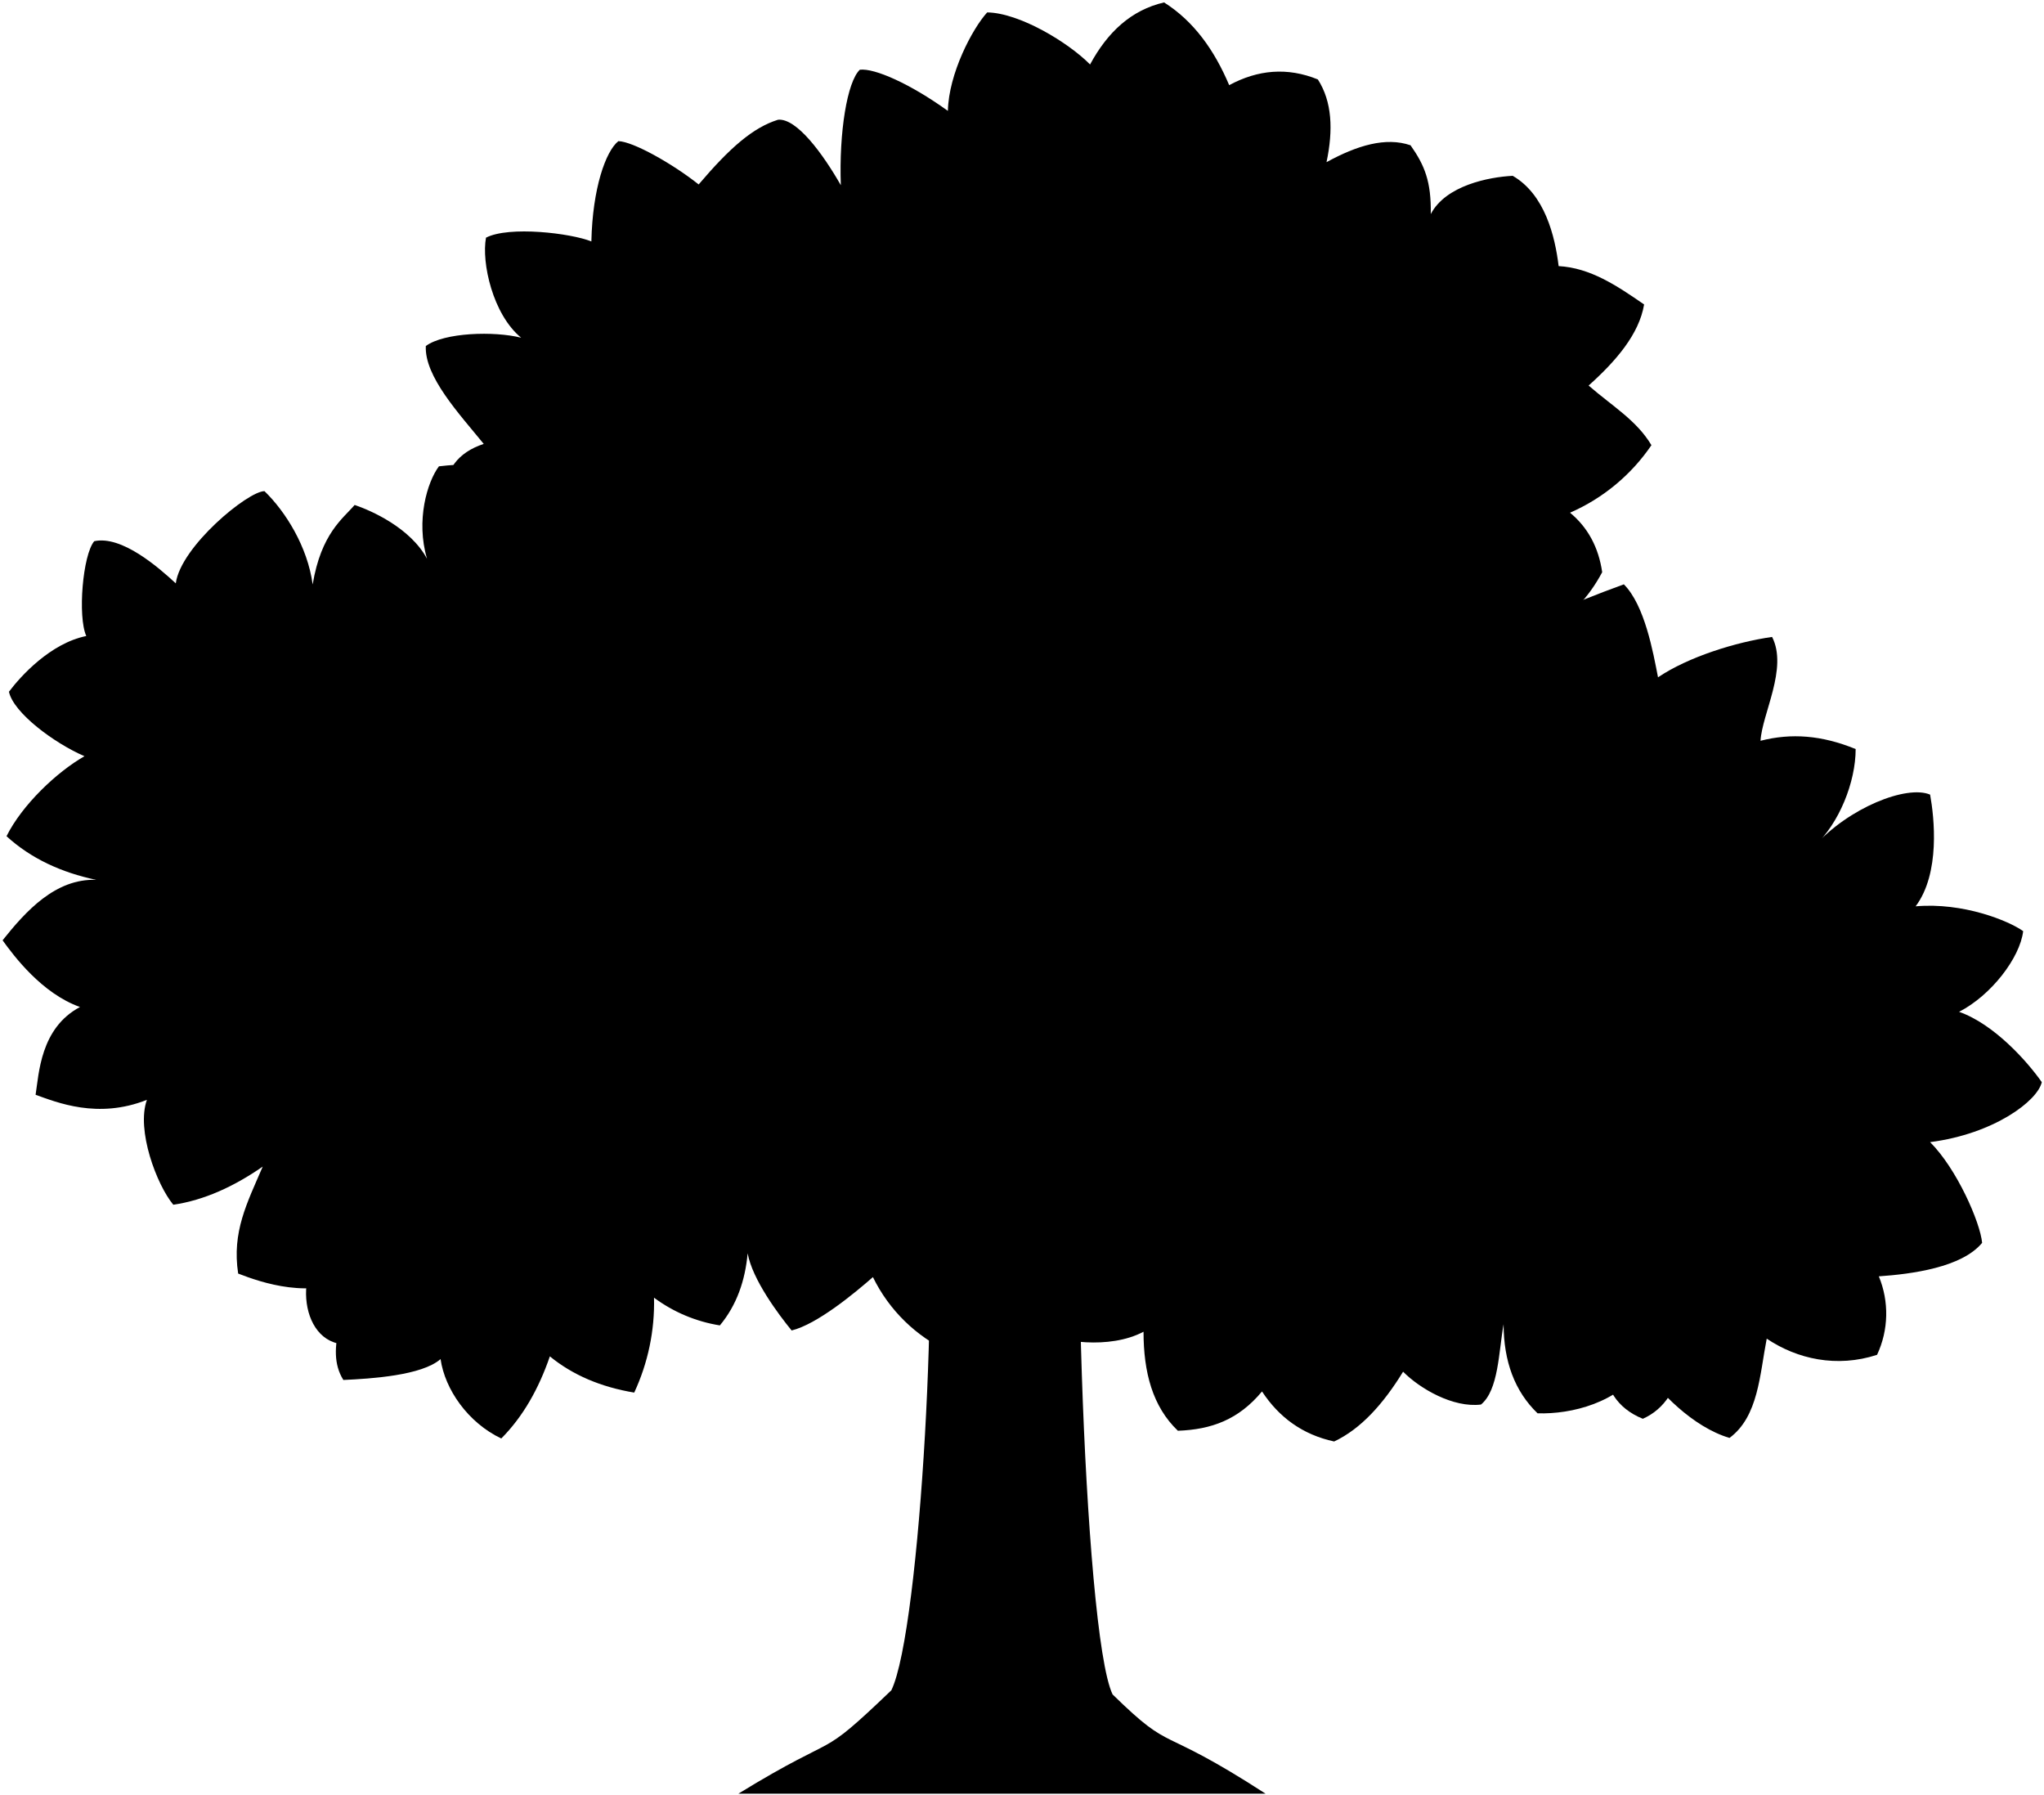
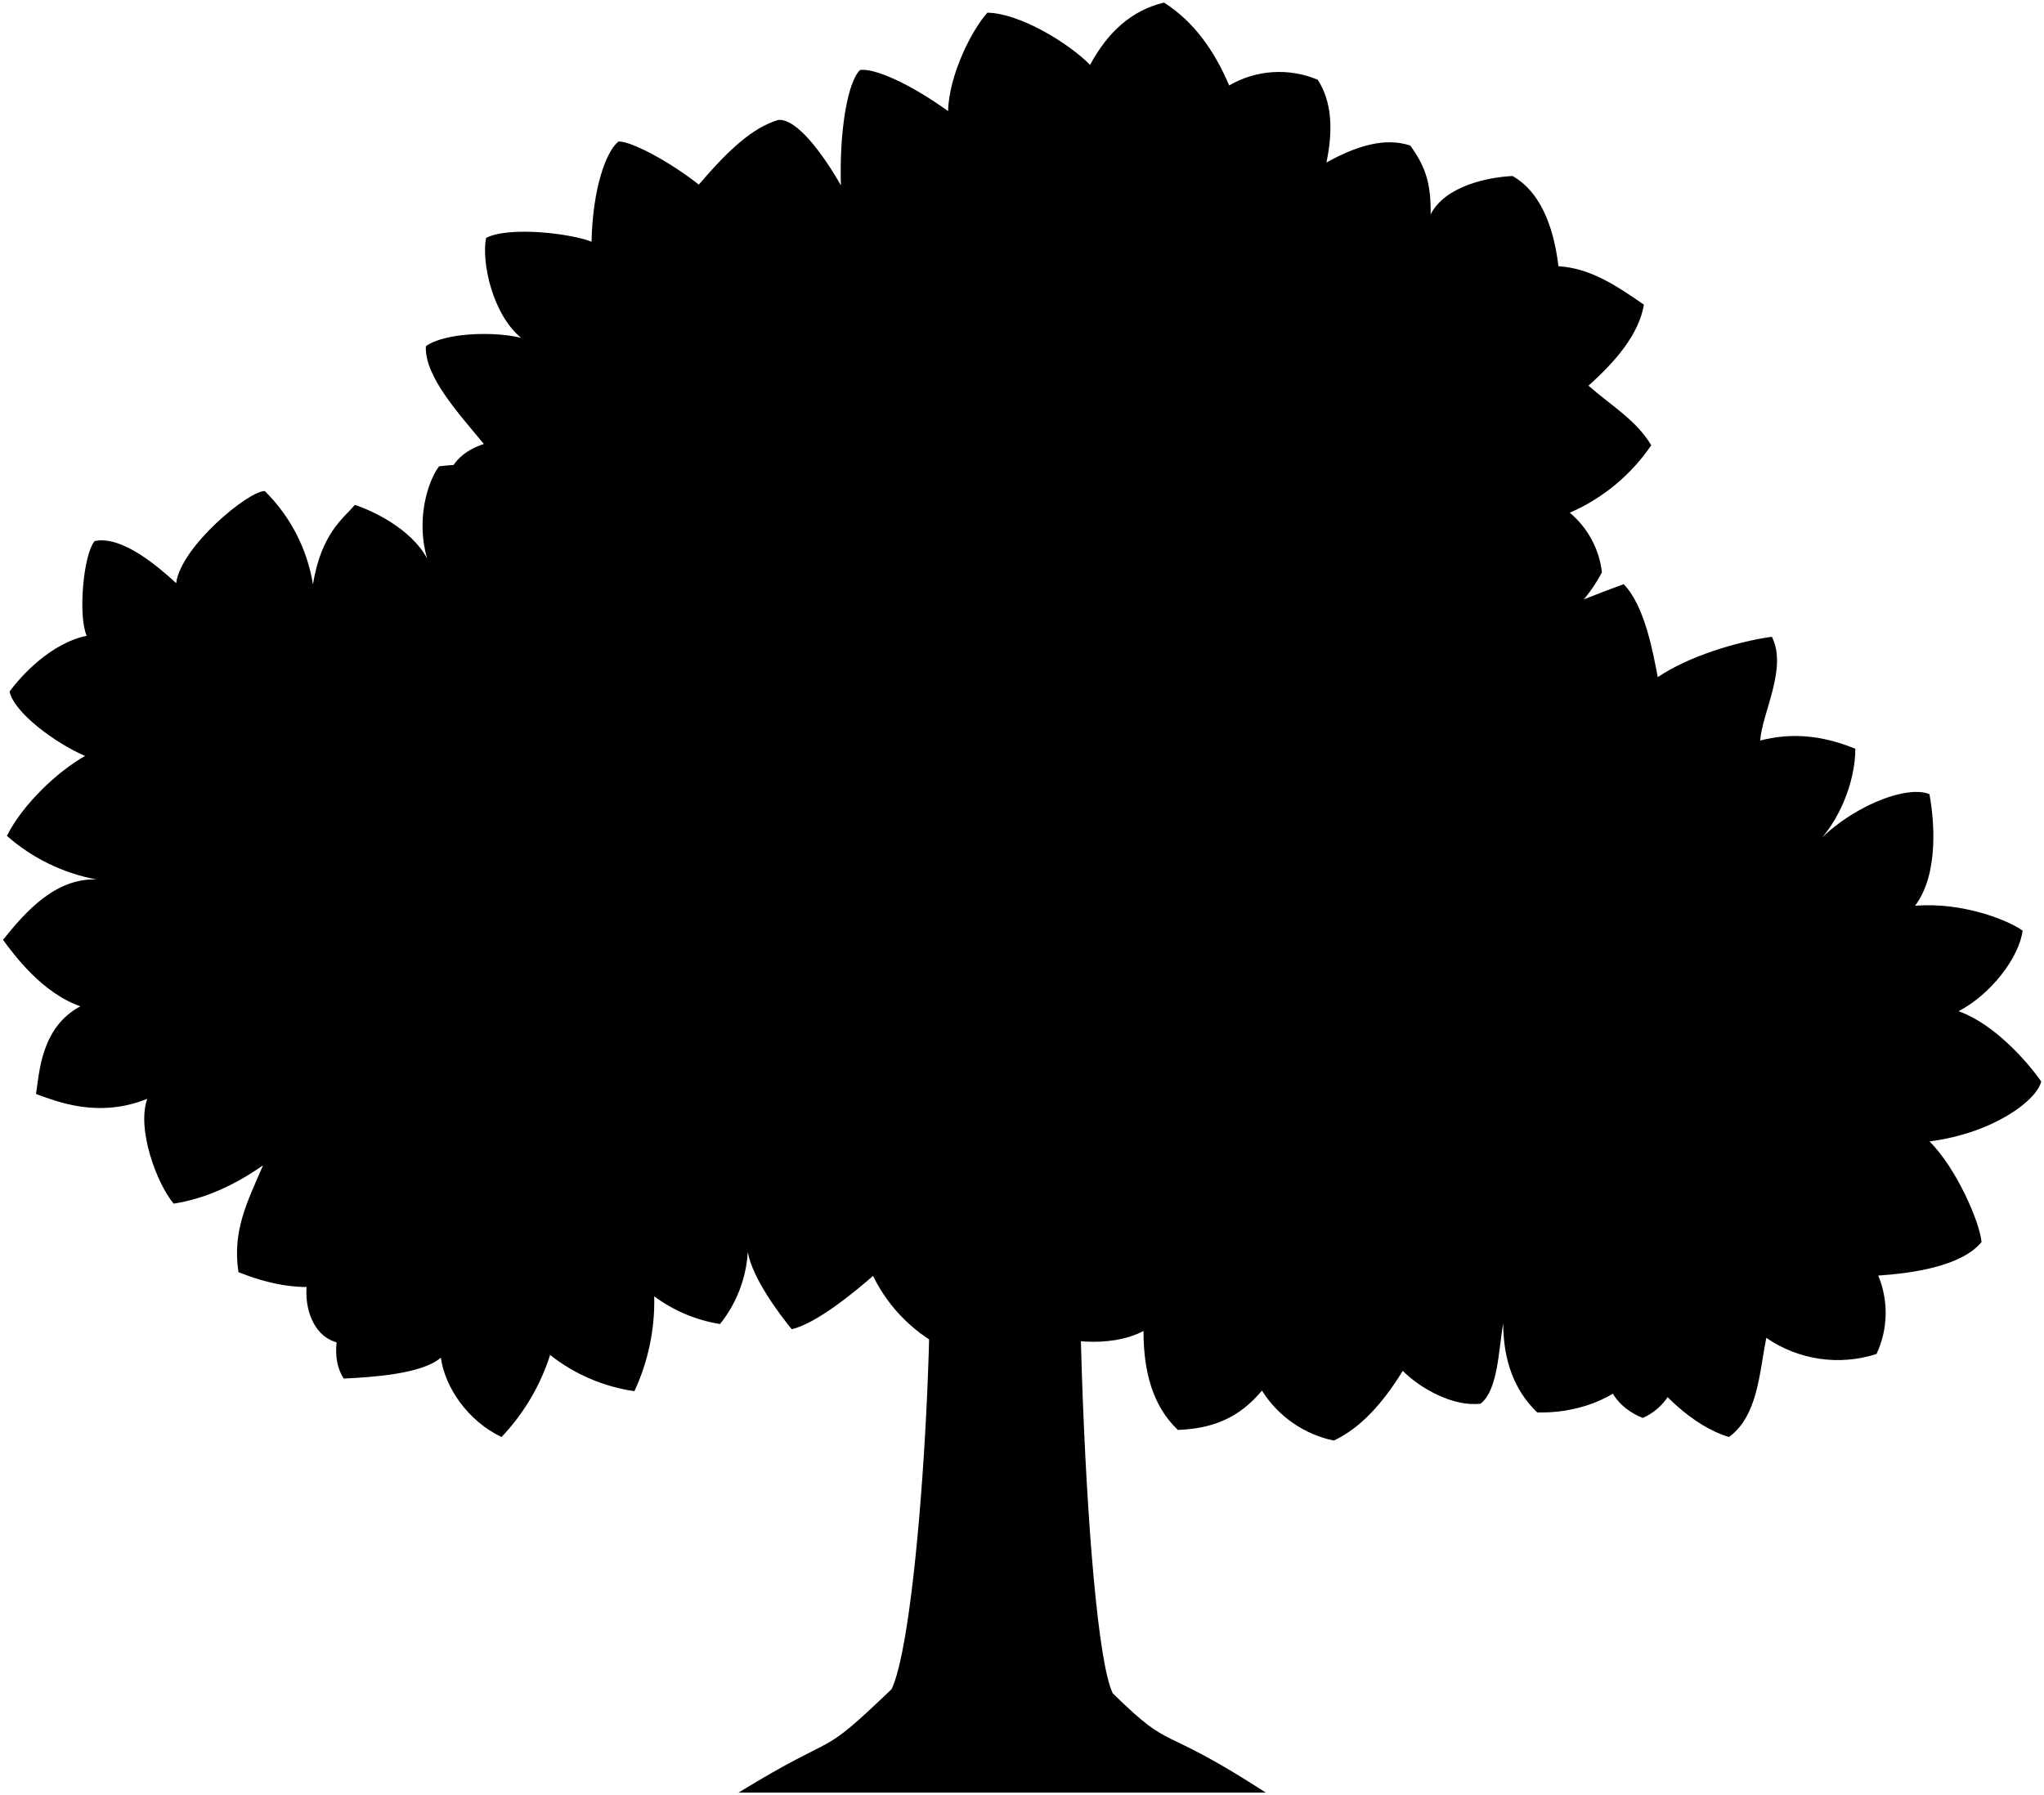
- <svg viewBox="0 0 988.35 867.65">
-   <path class="treeTrunk" d="M526.48,499.65c-10.09,43.31-2.73,290,11.5,319.5,30.21,29.53,20.59,13.44,74,48H357c51.37-31.45,36.95-14.53,74-50,14.17-29.14,24-214,15.5-258.5Z" />
-   <path class="treeFurther" d="M877.28,409.12c12-11,20-31,20-47-16.43-6.73-31.17-7.79-46-4,.73-13,13.35-35.06,5.59-50.2-17.46,2.48-40.44,9.6-55.16,19.52-2.36-12.15-6.43-34.86-16.52-44.95-210.09,76.15-502.92,318-272.47,322.94-6.29,14.63-9.18,30.27-9.08,38.58,8.16,4.54,32.69,8.59,49.3-.2,0,19.54,4.33,36.14,16.61,47.87,16.27-.59,29.35-5.36,40.68-19,8.19,12.46,19.54,20.87,34.88,24.19,12.95-6.1,23.77-18.16,33.34-33.74,8.12,8.21,24.2,17.55,37.66,15.88,8.5-7,8.53-25.28,10.93-38.83.05,17.92,5.37,32.42,16.43,43.07,16.57.51,38.81-5.1,50.81-22.1,7.77,11.55,24.22,28.74,42,34,14-10.35,14.61-30.68,18-48,14.65,9.88,33.87,14.18,53.35,7.82a47.06,47.06,0,0,0,.85-37.94c15.83-1.09,40.15-4.27,49.95-16.19-.9-9.82-12.15-35.69-25.15-48.69,31-4,52-20,54-29-7-10-23-28-40-34,15.49-7.93,29.45-26.07,31-39-7-5-29-14-52-12,12-16,9-43,7-54C922,379.36,893.87,390.48,877.28,409.12Z" />
-   <path class="treeMiddle" d="M753.66,128.64C751.9,114.17,747,94,731.46,85c-11.58.58-32.39,4.66-39.63,18.5.28-15.71-3-23.66-9.78-33.26-12-4.13-25.91.08-40.63,8.16,3.3-15.58,2.7-29.31-4.19-40-14.76-6-29-4.7-42.87,2.77-7.2-17-17.14-30.93-31.49-40C547,4.84,535.52,15.54,527.09,31.17,516.62,20.56,493,6.22,477.34,6c-7.17,7.85-18.63,29.61-19,47.61-18.4-13.25-35.57-20.75-42.59-19.9-6.12,5.87-10.09,30.19-9.18,55.82-8.68-15.19-21.32-32.46-30.34-31.65-12.08,3.75-23.29,13.51-38.4,31.29C325,79,306,68.38,299,68.24c-6.11,4.87-12.48,22.74-13.05,48.48-9.89-4-39.82-7.59-50.95-1.82-2.25,11.95,3.22,37.08,17,48.37-12.94-3.28-37.19-2.57-46.1,4C205.19,182,222,200,233.9,214.6,132.12,248.07,469.83,563.24,605.26,428.9c3.57,15.32,11.53,27.81,24.31,37,14.36-8.95,23.56-19.8,28.28-32.58,7.39,15.19,20.57,25,37.82,30.84,9.21-15,14.42-30.06,13.12-45.31a64.54,64.54,0,0,0,39.67-5.47c-.2-13.7-3.57-26.23-11.27-37.16a105.89,105.89,0,0,0,42-24.74C773.7,333.71,762.7,318,747,304.13c12.2-5.53,21.1-15.11,27.72-27.51q-2.64-18.08-15.55-28.76a92.21,92.21,0,0,0,39.36-32.64c-7.24-12.11-18.78-18.74-30.37-28.83,13.29-11.9,24.4-24.84,26.83-39.2C781.59,137.94,769,129.52,753.66,128.64Z" />
-   <path class="treeCloser" d="M576.51,344.37a83.53,83.53,0,0,0-.57-45.56c-9.25-.56-37.85,1.19-49.07,15.3,2-23.92-2.06-39.05-12.6-45.16-8-.46-26.67,5.51-43.95,20.11C469,272,453.67,249.05,445,245.31c-9.75,3-25.54,20.05-32.38,35.82,4.83-15.17,3.9-38.52.41-44.83-8.63-4.74-35-1.94-45.1,11.26,2.76-20.84-9.18-45.93-15.91-49.51-9-.75-32.44,23.87-42.38,38.59-6.81-22.13-20.32-32.82-29.87-38.64-11.71,8.05-26.78,30.72-23.28,38.19-17.93-13.55-34.12-11.9-44.25-10.75-5.66,7.55-11.23,26.15-5.76,44.68-8.07-15-27.14-23.36-35-26-5.57,6.55-16.2,13.69-20.29,38.43-2.48-18.27-13.1-35.22-23.3-45.11-8,0-40.52,26.76-42.89,44.57-8.38-7.73-26.14-23.27-39.43-20.38-5.57,6.56-8.08,36.45-3.85,45.84C24.36,311,10,326.86,4.33,334.41c2.15,10.22,22,24.93,36.52,31.17-13.33,7.59-30.1,23.44-37.7,38.67C15,415.07,29.68,421.81,46.54,425.36c-19.69-.74-34.06,15.11-45.29,29.22,5.4,7.48,18.92,25.67,37.43,32.25C19.49,497,18.83,519.16,17.21,529.26c10.18,3.62,30.08,11.9,53.83,2.44-5.24,14.61,4.73,41.07,12.76,50.72,14.92-2.21,29.28-8.77,43.24-18.45-7.63,17.74-14.94,31.53-11.88,51.72,11.4,4.41,35.26,12.67,56.06,1.7-2.48,13.52-14.83,34.47-5.19,49.74,13.62-.62,38-2.17,47-10.1,2.12,14.72,13.28,30.75,29.35,38.39,10.54-10.58,18.12-24.07,23.5-39.7,11.07,9.06,24.71,14.83,40.79,17.51a102.74,102.74,0,0,0,9.57-45.88,72.66,72.66,0,0,0,31.84,13.4c8.19-9.84,12.22-21.67,13.44-34.84,2.27,12.62,14.85,29.46,21.27,37.29,12.29-3,30.41-18,39.3-25.8a77.14,77.14,0,0,0,37.09,36.23c9.64-7.21,25-20.52,28-46.81,16.28,19.14,40.67,29.51,40.67,29.51,6.32-3.49,12.75-38.59,13.17-55.62,16.47-3.45,34-7.74,47-18-3.72-18.26-13.1-35-27.37-50.35,12.68-4.28,31.74-8.43,39.55-20.1-.55-12.16-14-26.73-21.86-34.68A92.26,92.26,0,0,0,620.81,429c-6-12.76-16.83-20.5-27.36-31.69C607.86,386.83,620.2,375,624,361,611.66,350.47,591.63,346.77,576.51,344.37Z" />
+ <svg viewBox="0 0 426.44 374.58">
+   <path class="treeTrunk" d="M227.16,215.57c-4.35,18.68-1.18,125.07,5,137.8,13,12.74,8.88,5.8,31.92,20.71h-110c22.16-13.57,15.94-6.27,31.92-21.57,6.11-12.57,10.35-92.3,6.68-111.49Z" />
+   <path class="treeFurther" d="M378.46,176.53c5.17-4.75,8.62-13.37,8.62-20.27-7.08-2.91-13.44-3.37-19.84-1.73.32-5.61,5.76-15.12,2.42-21.65-7.54,1.07-17.45,4.14-23.8,8.42-1-5.24-2.77-15-7.12-19.39-90.61,32.84-216.91,137.16-117.52,139.28-2.71,6.31-4,13.06-3.91,16.65,3.51,2,14.09,3.7,21.26-.09,0,8.43,1.87,15.59,7.16,20.65,7-.26,12.66-2.32,17.55-8.21a23.3,23.3,0,0,0,15,10.43c5.59-2.63,10.25-7.83,14.38-14.55,3.5,3.54,10.44,7.57,16.25,6.85,3.66-3,3.67-10.91,4.71-16.75,0,7.73,2.32,14,7.09,18.58,7.14.22,16.73-2.2,21.91-9.54,3.35,5,10.44,12.4,18.11,14.67,6-4.46,6.3-13.23,7.77-20.7a26.26,26.26,0,0,0,23,3.37,20.28,20.28,0,0,0,.36-16.36c6.83-.47,17.32-1.85,21.55-7-.39-4.23-5.24-15.39-10.85-21,13.37-1.72,22.43-8.62,23.29-12.51-3-4.31-9.92-12.07-17.25-14.66,6.68-3.42,12.7-11.24,13.37-16.82-3-2.16-12.51-6-22.43-5.18,5.18-6.9,3.88-18.54,3-23.29C397.74,163.69,385.61,168.49,378.46,176.53Z" />
+   <path class="treeMiddle" d="M325.14,55.56c-.76-6.25-2.86-15-9.57-18.83-5,.24-14,2-17.1,8,.13-6.77-1.28-10.2-4.22-14.34-5.19-1.78-11.17,0-17.52,3.52,1.42-6.72,1.17-12.64-1.81-17.27a20.75,20.75,0,0,0-18.48,1.19C253.33,10.48,249,4.46,242.85.54c-6.83,1.62-11.79,6.24-15.43,13C222.9,8.94,212.73,2.76,206,2.65c-3.09,3.39-8,12.77-8.2,20.54-7.93-5.72-15.34-9-18.36-8.59-2.65,2.54-4.36,13-4,24.08-3.75-6.55-9.2-14-13.09-13.65-5.21,1.61-10,5.83-16.56,13.49-5.52-4.37-13.73-9-16.75-9-2.63,2.11-5.38,9.81-5.63,20.92-4.27-1.71-17.17-3.28-22-.79-1,5.16,1.39,16,7.32,20.86-5.57-1.41-16-1.1-19.88,1.74-.3,6.35,6.94,14.12,12.09,20.4C57.07,107.06,202.73,243,261.14,185.06a26.42,26.42,0,0,0,10.48,16c6.19-3.86,10.16-8.54,12.2-14.05,3.19,6.55,8.87,10.78,16.31,13.3,4-6.46,6.22-13,5.66-19.54a27.9,27.9,0,0,0,17.11-2.36,27.84,27.84,0,0,0-4.86-16,45.6,45.6,0,0,0,18.12-10.67c-2.38-7.68-7.12-14.45-13.9-20.43,5.26-2.39,9.1-6.52,11.95-11.87A19,19,0,0,0,327.5,107a39.8,39.8,0,0,0,17-14.08c-3.12-5.22-8.1-8.08-13.1-12.43,5.73-5.14,10.52-10.72,11.57-16.91C337.19,59.57,331.73,55.94,325.14,55.56Z" />
+   <path class="treeCloser" d="M248.73,148.6a36,36,0,0,0-.24-19.65c-4-.24-16.33.51-21.17,6.6.87-10.32-.88-16.84-5.43-19.48-3.44-.2-11.5,2.38-19,8.68-.56-7.36-7.18-17.26-10.94-18.88-4.2,1.3-11,8.65-14,15.46,2.08-6.55,1.68-16.62.18-19.34-3.73-2-15.08-.84-19.46,4.86,1.19-9-4-19.81-6.86-21.36-3.87-.32-14,10.3-18.28,16.65a28.44,28.44,0,0,0-12.88-16.67c-5,3.47-11.55,13.25-10,16.47C103,96.1,96,96.81,91.6,97.31c-2.44,3.25-4.84,11.28-2.48,19.26-3.48-6.46-11.71-10.07-15.07-11.22-2.41,2.83-7,5.91-8.76,16.58a35.27,35.27,0,0,0-10.05-19.46c-3.45,0-17.47,11.55-18.49,19.22-3.62-3.33-11.28-10-17-8.78-2.4,2.83-3.48,15.72-1.66,19.77C10.59,134.21,4.39,141.05,2,144.31c.93,4.4,9.49,10.75,15.75,13.44C12,161,4.72,167.86,1.44,174.43a39.06,39.06,0,0,0,18.72,9.1c-8.49-.32-14.69,6.52-19.53,12.6C3,199.36,8.79,207.21,16.77,210c-8.28,4.41-8.56,14-9.26,18.3,4.39,1.57,13,5.13,23.22,1-2.27,6.31,2,17.72,5.5,21.88,6.43-1,12.63-3.78,18.65-8-3.29,7.65-6.44,13.6-5.13,22.31,4.92,1.9,15.21,5.47,24.18.73-1.07,5.83-6.39,14.87-2.23,21.46,5.87-.27,16.37-.94,20.27-4.36.91,6.35,5.73,13.26,12.66,16.56a44.38,44.38,0,0,0,10.14-17.13,36.7,36.7,0,0,0,17.59,7.56,44.45,44.45,0,0,0,4.13-19.79,31.36,31.36,0,0,0,13.73,5.78,26.64,26.64,0,0,0,5.79-15c1,5.45,6.41,12.71,9.18,16.09,5.3-1.29,13.11-7.78,16.95-11.13a33.29,33.29,0,0,0,16,15.63c4.15-3.12,10.79-8.86,12.08-20.2,7,8.26,17.54,12.73,17.54,12.73,2.72-1.5,5.5-16.64,5.68-24,7.1-1.48,14.67-3.34,20.29-7.74-1.6-7.88-5.65-15.08-11.81-21.72,5.47-1.85,13.69-3.63,17.06-8.67-.23-5.24-6-11.53-9.43-15a39.75,39.75,0,0,0,18.29-12.33c-2.59-5.51-7.26-8.84-11.8-13.67,6.22-4.54,11.54-9.62,13.2-15.68C263.89,151.23,255.26,149.64,248.73,148.6Z" />
  <g class="lemon">
-     <path d="M691.8,333.26c33.9,2,35.45,40.82,22.25,58.68C682.86,391.15,671.07,354.94,691.8,333.26Z" />
-     <path d="M861,429.48c28.77,16.69,11.61,49.09-7.45,53.86C833.92,472.35,835.61,436.74,861,429.48Z" />
-     <path d="M609.59,566.69c29.25,13.74,14.85,66.81-12.09,66.83C567.13,618.26,581.38,567.76,609.59,566.69Z" />
-     <path d="M789.8,632.19c30.39,10.65,26.09,44.23,4.57,53.7C768.54,675.56,772.84,644.56,789.8,632.19Z" />
-     <path d="M361.58,512.1c34.41,9.84,29.2,61,3.06,68.8C333.43,567.87,335.33,522.26,361.58,512.1Z" />
-     <path d="M149.08,477.67c29.57,17.3,13,63.76-13.55,66.55C110.45,527.84,120.52,485.67,149.08,477.67Z" />
-     <path d="M152.68,473.07c35.72-1.92,38.52,41.23,21.36,56.48C147.36,526.69,135.92,492.39,152.68,473.07Z" />
-     <path d="M116,357.46c28.73,19.41,15.53,55.12-7,56.68C86.14,397.48,92.09,363.24,116,357.46Z" />
-     <path d="M446.67,429.71c25.67,21.59,11.24,51.69-3.69,52.78C420.85,471.9,424.63,438.46,446.67,429.71Z" />
-     <path d="M167.06,596.7c27.48,12.3,16.65,52.89-3.69,52.78C142,644.72,142.58,602.51,167.06,596.7Z" />
-     <path d="M247.08,275c25.89,14.85,16.37,58.19-8.41,57.73C212,316.52,225.32,285.07,247.08,275Z" />
-     <path d="M409.61,166.93c25.84,15.29,22,55.23-.3,61.72C378.54,216.28,388.89,177.6,409.61,166.93Z" />
-     <path d="M615.7,131.34c36.41,10.08,37.7,58.8,11.57,66.92C597.52,195.79,591.92,154.19,615.7,131.34Z" />
-     <path d="M681,327.48c27.16,24.09,8.28,60.72-15.9,59C643.69,370.72,651.71,333.37,681,327.48Z" />
+     <path d="M298.46,143.81c14.62.86,15.29,17.61,9.6,25.31C294.6,168.78,289.52,153.16,298.46,143.81Z" />
+     <path d="M371.42,185.31c12.41,7.2,5,21.17-3.2,23.23C359.76,203.8,360.48,188.44,371.42,185.31Z" />
+     <path d="M263,244.49c12.62,5.92,6.41,28.81-5.21,28.82C244.69,266.73,250.83,245,263,244.49Z" />
+     <path d="M340.73,272.74c13.11,4.59,11.25,19.07,2,23.16C331.56,291.44,333.41,278.07,340.73,272.74Z" />
+     <path d="M156,220.94c14.85,4.25,12.6,26.32,1.33,29.67C143.89,245,144.71,225.32,156,220.94Z" />
+     <path d="M64.39,206.09c12.75,7.46,5.61,27.5-5.85,28.7C47.72,227.73,52.07,209.54,64.39,206.09Z" />
+     <path d="M65.94,204.11c15.4-.83,16.61,17.78,9.21,24.36C63.64,227.24,58.71,212.44,65.94,204.11Z" />
+     <path d="M50.12,154.25c12.39,8.37,6.7,23.77-3,24.44C37.24,171.51,39.81,156.74,50.12,154.25Z" />
+     <path d="M192.73,185.41c11.08,9.31,4.85,22.29-1.59,22.76C181.6,203.6,183.23,189.18,192.73,185.41Z" />
+     <path d="M72.14,257.43c11.85,5.31,7.18,22.81-1.59,22.77C61.35,278.14,61.58,259.94,72.14,257.43Z" />
+     <path d="M106.65,118.68c11.17,6.4,7.06,25.1-3.63,24.9C91.51,136.59,97.27,123,106.65,118.68Z" />
+     <path d="M176.75,72.07c11.15,6.59,9.48,23.82-.13,26.62C163.35,93.36,167.81,76.67,176.75,72.07Z" />
+     <path d="M265.64,56.72c15.7,4.35,16.26,25.36,5,28.86C257.8,84.52,255.38,66.58,265.64,56.72Z" />
+     <path d="M293.82,141.31c11.71,10.4,3.57,26.19-6.86,25.46C277.71,160,281.17,143.86,293.82,141.31Z" />
  </g>
</svg>
